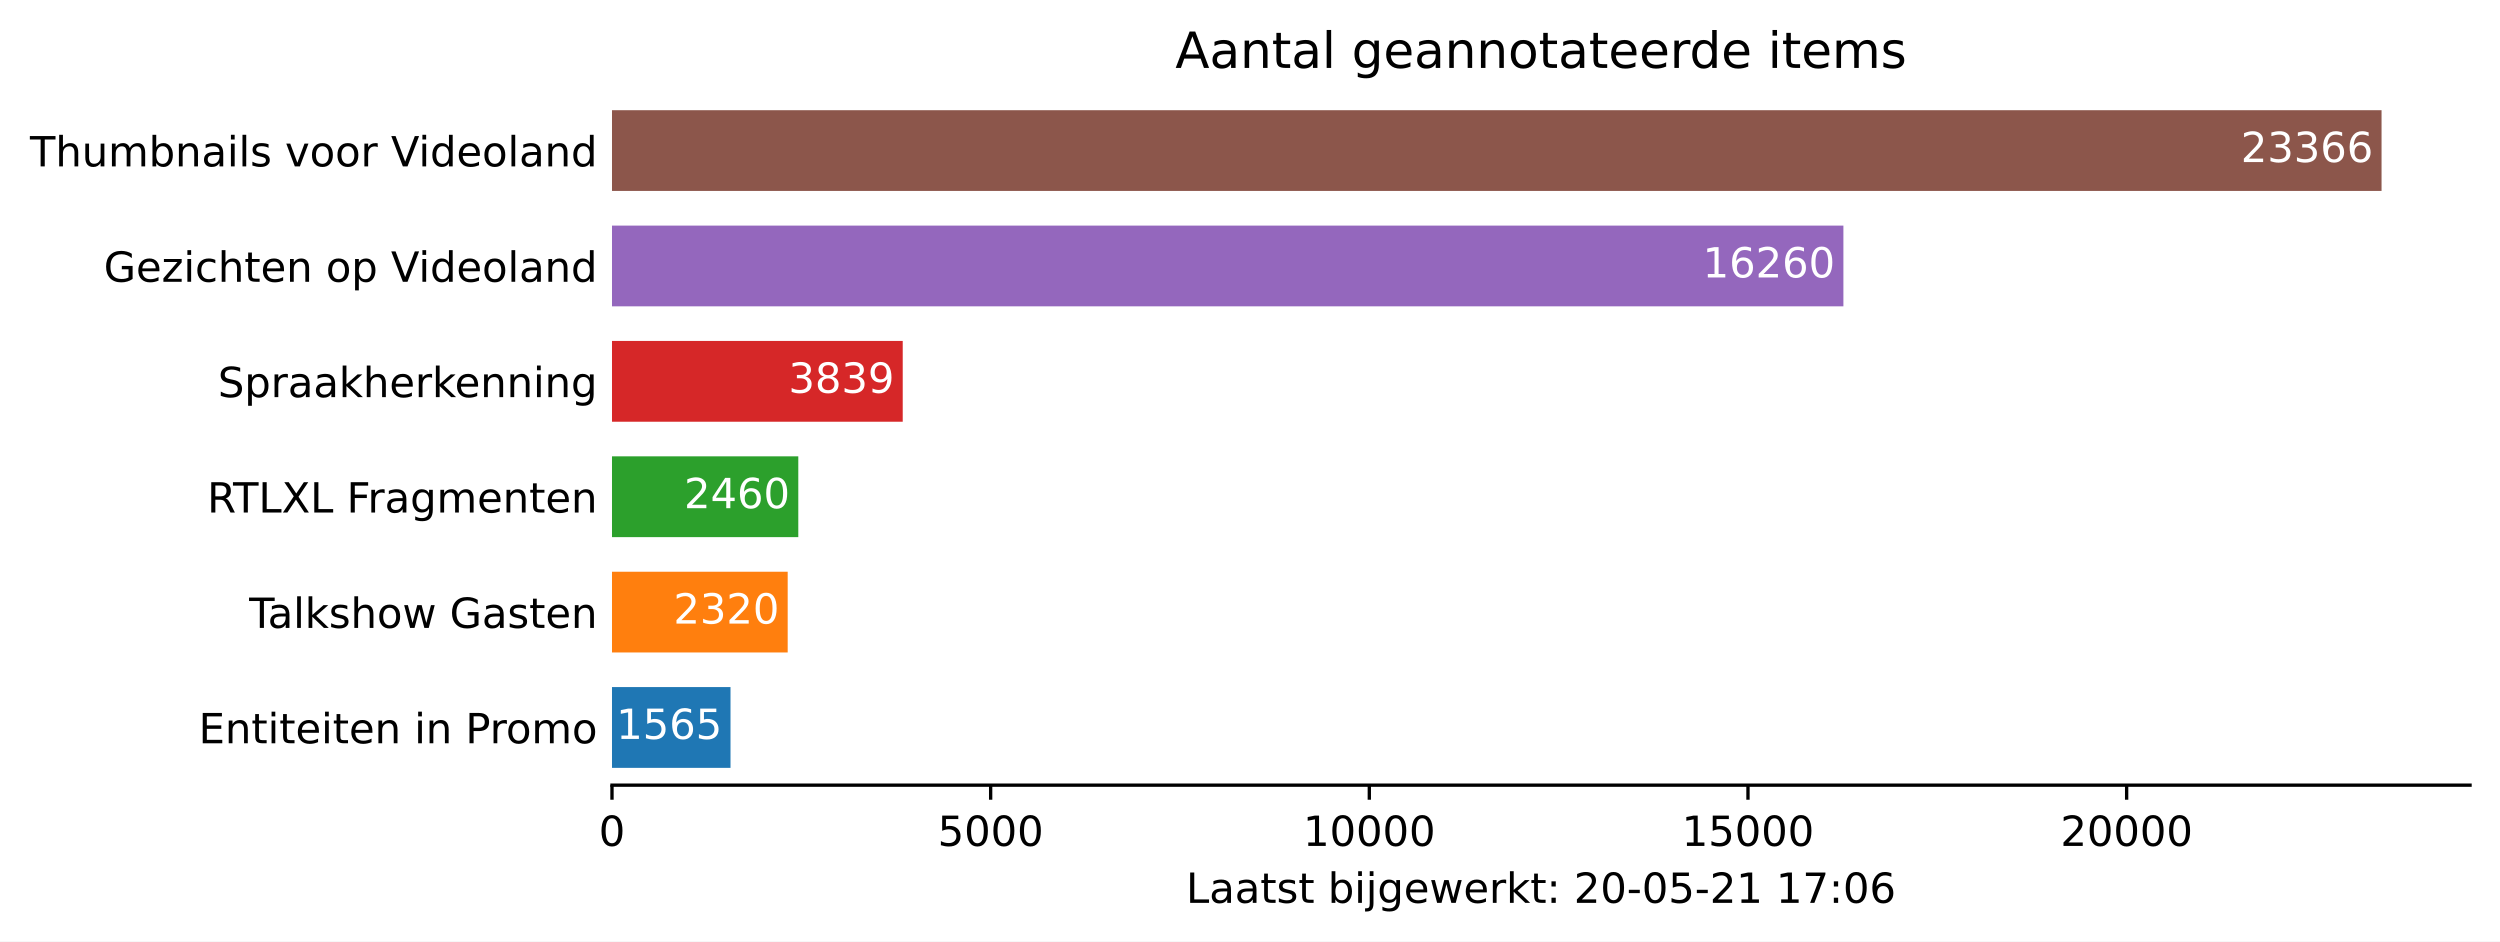
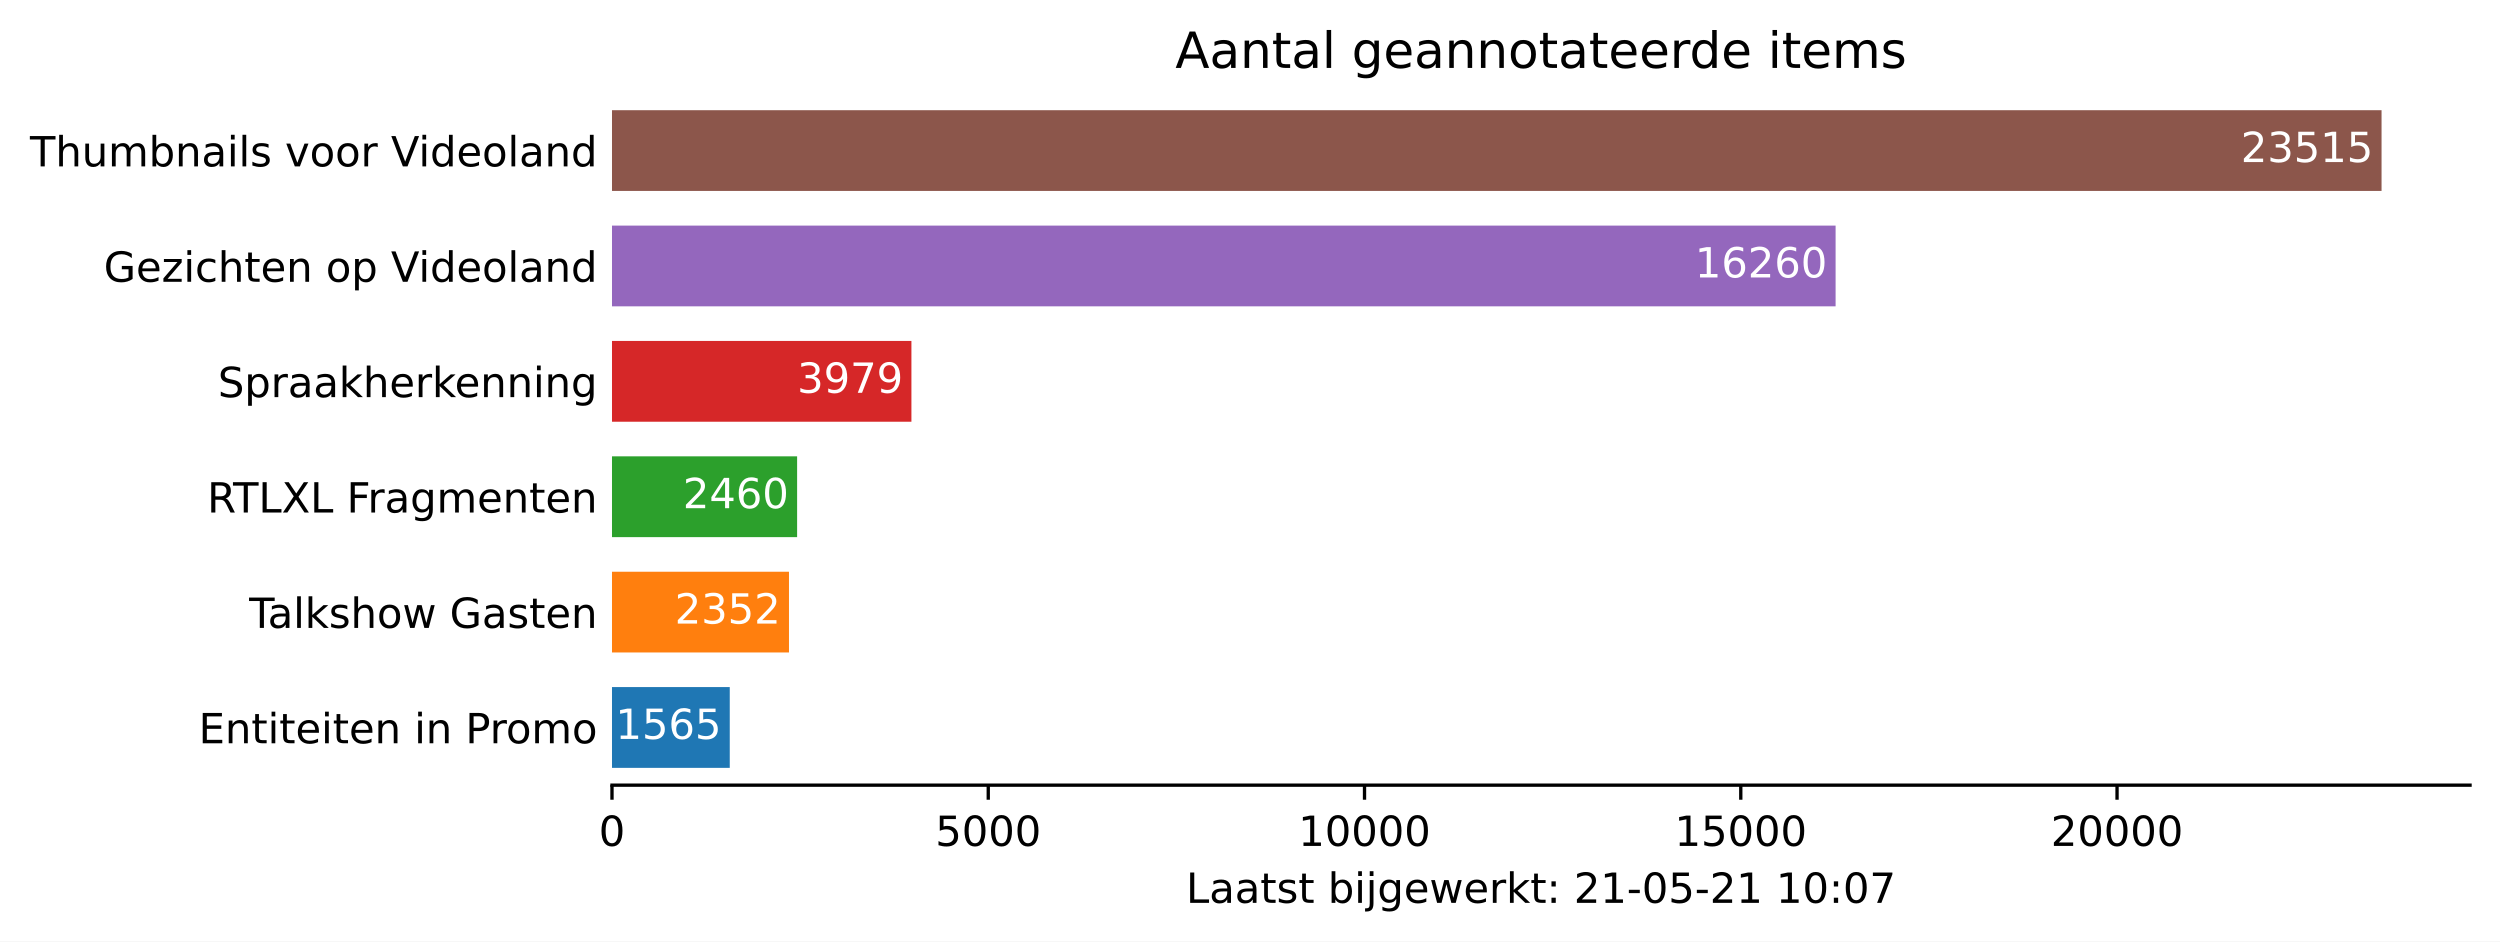
<svg xmlns="http://www.w3.org/2000/svg" xmlns:xlink="http://www.w3.org/1999/xlink" height="226.194pt" version="1.1" viewBox="0 0 600.633 226.194" width="600.633pt">
  <defs>
    <style type="text/css">*{stroke-linecap:butt;stroke-linejoin:round;}</style>
  </defs>
  <g id="figure_1">
    <g id="patch_1">
      <path d="M 0 226.194  L 600.633 226.194  L 600.633 0  L 0 0  z " style="fill:#ffffff;" />
    </g>
    <g id="axes_1">
      <g id="patch_2">
        <path d="M 147.033 188.638  L 593.433 188.638  L 593.433 22.318  L 147.033 22.318  z " style="fill:#ffffff;" />
      </g>
      <g id="patch_3">
-         <path clip-path="url(#pc68df3d76e)" d="M 147.033 184.48  L 175.508 184.48  L 175.508 165.076  L 147.033 165.076  z " style="fill:#1f77b4;" />
+         <path clip-path="url(#pa1f905deb2)" d="M 147.033 184.48  L 175.327 184.48  L 175.327 165.076  L 147.033 165.076  z " style="fill:#1f77b4;" />
      </g>
      <g id="patch_4">
-         <path clip-path="url(#pc68df3d76e)" d="M 147.033 156.76  L 189.245 156.76  L 189.245 137.356  L 147.033 137.356  z " style="fill:#ff7f0e;" />
+         <path clip-path="url(#pa1f905deb2)" d="M 147.033 156.76  L 189.556 156.76  L 189.556 137.356  L 147.033 137.356  z " style="fill:#ff7f0e;" />
      </g>
      <g id="patch_5">
-         <path clip-path="url(#pc68df3d76e)" d="M 147.033 129.04  L 191.792 129.04  L 191.792 109.636  L 147.033 109.636  z " style="fill:#2ca02c;" />
+         <path clip-path="url(#pa1f905deb2)" d="M 147.033 129.04  L 191.509 129.04  L 191.509 109.636  L 147.033 109.636  z " style="fill:#2ca02c;" />
      </g>
      <g id="patch_6">
-         <path clip-path="url(#pc68df3d76e)" d="M 147.033 101.32  L 216.883 101.32  L 216.883 81.916  L 147.033 81.916  z " style="fill:#d62728;" />
+         <path clip-path="url(#pa1f905deb2)" d="M 147.033 101.32  L 218.972 101.32  L 218.972 81.916  L 147.033 81.916  z " style="fill:#d62728;" />
      </g>
      <g id="patch_7">
-         <path clip-path="url(#pc68df3d76e)" d="M 147.033 73.6  L 442.882 73.6  L 442.882 54.196  L 147.033 54.196  z " style="fill:#9467bd;" />
+         <path clip-path="url(#pa1f905deb2)" d="M 147.033 73.6  L 441.008 73.6  L 441.008 54.196  L 147.033 54.196  z " style="fill:#9467bd;" />
      </g>
      <g id="patch_8">
-         <path clip-path="url(#pc68df3d76e)" d="M 147.033 45.88  L 572.176 45.88  L 572.176 26.476  L 147.033 26.476  z " style="fill:#8c564b;" />
+         <path clip-path="url(#pa1f905deb2)" d="M 147.033 45.88  L 572.176 45.88  L 572.176 26.476  L 147.033 26.476  z " style="fill:#8c564b;" />
      </g>
      <g id="matplotlib.axis_1">
        <g id="xtick_1">
          <g id="line2d_1">
            <defs>
-               <path d="M 0 0  L 0 3.5  " id="m10c6b031c1" style="stroke:#000000;stroke-width:0.8;" />
+               <path d="M 0 0  L 0 3.5  " id="m44e2277226" style="stroke:#000000;stroke-width:0.8;" />
            </defs>
            <g>
-               <use style="stroke:#000000;stroke-width:0.8;" x="147.033" xlink:href="#m10c6b031c1" y="188.638" />
+               <use style="stroke:#000000;stroke-width:0.8;" x="147.033" xlink:href="#m44e2277226" y="188.638" />
            </g>
          </g>
          <g id="text_1">
            <g transform="translate(143.8516 203.2366)scale(0.1 -0.1)">
              <defs>
                <path d="M 2034 4250  Q 1547 4250 1301 3770  Q 1056 3291 1056 2328  Q 1056 1369 1301 889  Q 1547 409 2034 409  Q 2525 409 2770 889  Q 3016 1369 3016 2328  Q 3016 3291 2770 3770  Q 2525 4250 2034 4250  z M 2034 4750  Q 2819 4750 3233 4129  Q 3647 3509 3647 2328  Q 3647 1150 3233 529  Q 2819 -91 2034 -91  Q 1250 -91 836 529  Q 422 1150 422 2328  Q 422 3509 836 4129  Q 1250 4750 2034 4750  z " id="DejaVuSans-30" transform="scale(0.015625)" />
              </defs>
              <use xlink:href="#DejaVuSans-30" />
            </g>
          </g>
        </g>
        <g id="xtick_2">
          <g id="line2d_2">
            <g>
-               <use style="stroke:#000000;stroke-width:0.8;" x="238.007" xlink:href="#m10c6b031c1" y="188.638" />
+               <use style="stroke:#000000;stroke-width:0.8;" x="237.431" xlink:href="#m44e2277226" y="188.638" />
            </g>
          </g>
          <g id="text_2">
-             <g transform="translate(225.2825 203.2366)scale(0.1 -0.1)">
+             <g transform="translate(224.706 203.2366)scale(0.1 -0.1)">
              <defs>
                <path d="M 691 4666  L 3169 4666  L 3169 4134  L 1269 4134  L 1269 2991  Q 1406 3038 1543 3061  Q 1681 3084 1819 3084  Q 2600 3084 3056 2656  Q 3513 2228 3513 1497  Q 3513 744 3044 326  Q 2575 -91 1722 -91  Q 1428 -91 1123 -41  Q 819 9 494 109  L 494 744  Q 775 591 1075 516  Q 1375 441 1709 441  Q 2250 441 2565 725  Q 2881 1009 2881 1497  Q 2881 1984 2565 2268  Q 2250 2553 1709 2553  Q 1456 2553 1204 2497  Q 953 2441 691 2322  L 691 4666  z " id="DejaVuSans-35" transform="scale(0.015625)" />
              </defs>
              <use xlink:href="#DejaVuSans-35" />
              <use x="63.623" xlink:href="#DejaVuSans-30" />
              <use x="127.246" xlink:href="#DejaVuSans-30" />
              <use x="190.869" xlink:href="#DejaVuSans-30" />
            </g>
          </g>
        </g>
        <g id="xtick_3">
          <g id="line2d_3">
            <g>
-               <use style="stroke:#000000;stroke-width:0.8;" x="328.982" xlink:href="#m10c6b031c1" y="188.638" />
+               <use style="stroke:#000000;stroke-width:0.8;" x="327.829" xlink:href="#m44e2277226" y="188.638" />
            </g>
          </g>
          <g id="text_3">
-             <g transform="translate(313.0759 203.2366)scale(0.1 -0.1)">
+             <g transform="translate(311.923 203.2366)scale(0.1 -0.1)">
              <defs>
                <path d="M 794 531  L 1825 531  L 1825 4091  L 703 3866  L 703 4441  L 1819 4666  L 2450 4666  L 2450 531  L 3481 531  L 3481 0  L 794 0  L 794 531  z " id="DejaVuSans-31" transform="scale(0.015625)" />
              </defs>
              <use xlink:href="#DejaVuSans-31" />
              <use x="63.623" xlink:href="#DejaVuSans-30" />
              <use x="127.246" xlink:href="#DejaVuSans-30" />
              <use x="190.869" xlink:href="#DejaVuSans-30" />
              <use x="254.492" xlink:href="#DejaVuSans-30" />
            </g>
          </g>
        </g>
        <g id="xtick_4">
          <g id="line2d_4">
            <g>
-               <use style="stroke:#000000;stroke-width:0.8;" x="419.957" xlink:href="#m10c6b031c1" y="188.638" />
+               <use style="stroke:#000000;stroke-width:0.8;" x="418.227" xlink:href="#m44e2277226" y="188.638" />
            </g>
          </g>
          <g id="text_4">
-             <g transform="translate(404.0506 203.2366)scale(0.1 -0.1)">
+             <g transform="translate(402.3212 203.2366)scale(0.1 -0.1)">
              <use xlink:href="#DejaVuSans-31" />
              <use x="63.623" xlink:href="#DejaVuSans-35" />
              <use x="127.246" xlink:href="#DejaVuSans-30" />
              <use x="190.869" xlink:href="#DejaVuSans-30" />
              <use x="254.492" xlink:href="#DejaVuSans-30" />
            </g>
          </g>
        </g>
        <g id="xtick_5">
          <g id="line2d_5">
            <g>
-               <use style="stroke:#000000;stroke-width:0.8;" x="510.932" xlink:href="#m10c6b031c1" y="188.638" />
+               <use style="stroke:#000000;stroke-width:0.8;" x="508.626" xlink:href="#m44e2277226" y="188.638" />
            </g>
          </g>
          <g id="text_5">
-             <g transform="translate(495.0253 203.2366)scale(0.1 -0.1)">
+             <g transform="translate(492.7195 203.2366)scale(0.1 -0.1)">
              <defs>
                <path d="M 1228 531  L 3431 531  L 3431 0  L 469 0  L 469 531  Q 828 903 1448 1529  Q 2069 2156 2228 2338  Q 2531 2678 2651 2914  Q 2772 3150 2772 3378  Q 2772 3750 2511 3984  Q 2250 4219 1831 4219  Q 1534 4219 1204 4116  Q 875 4013 500 3803  L 500 4441  Q 881 4594 1212 4672  Q 1544 4750 1819 4750  Q 2544 4750 2975 4387  Q 3406 4025 3406 3419  Q 3406 3131 3298 2873  Q 3191 2616 2906 2266  Q 2828 2175 2409 1742  Q 1991 1309 1228 531  z " id="DejaVuSans-32" transform="scale(0.015625)" />
              </defs>
              <use xlink:href="#DejaVuSans-32" />
              <use x="63.623" xlink:href="#DejaVuSans-30" />
              <use x="127.246" xlink:href="#DejaVuSans-30" />
              <use x="190.869" xlink:href="#DejaVuSans-30" />
              <use x="254.492" xlink:href="#DejaVuSans-30" />
            </g>
          </g>
        </g>
        <g id="text_6">
          <g transform="translate(284.9578 216.9147)scale(0.1 -0.1)">
            <defs>
              <path d="M 628 4666  L 1259 4666  L 1259 531  L 3531 531  L 3531 0  L 628 0  L 628 4666  z " id="DejaVuSans-4c" transform="scale(0.015625)" />
              <path d="M 2194 1759  Q 1497 1759 1228 1600  Q 959 1441 959 1056  Q 959 750 1161 570  Q 1363 391 1709 391  Q 2188 391 2477 730  Q 2766 1069 2766 1631  L 2766 1759  L 2194 1759  z M 3341 1997  L 3341 0  L 2766 0  L 2766 531  Q 2569 213 2275 61  Q 1981 -91 1556 -91  Q 1019 -91 701 211  Q 384 513 384 1019  Q 384 1609 779 1909  Q 1175 2209 1959 2209  L 2766 2209  L 2766 2266  Q 2766 2663 2505 2880  Q 2244 3097 1772 3097  Q 1472 3097 1187 3025  Q 903 2953 641 2809  L 641 3341  Q 956 3463 1253 3523  Q 1550 3584 1831 3584  Q 2591 3584 2966 3190  Q 3341 2797 3341 1997  z " id="DejaVuSans-61" transform="scale(0.015625)" />
              <path d="M 1172 4494  L 1172 3500  L 2356 3500  L 2356 3053  L 1172 3053  L 1172 1153  Q 1172 725 1289 603  Q 1406 481 1766 481  L 2356 481  L 2356 0  L 1766 0  Q 1100 0 847 248  Q 594 497 594 1153  L 594 3053  L 172 3053  L 172 3500  L 594 3500  L 594 4494  L 1172 4494  z " id="DejaVuSans-74" transform="scale(0.015625)" />
              <path d="M 2834 3397  L 2834 2853  Q 2591 2978 2328 3040  Q 2066 3103 1784 3103  Q 1356 3103 1142 2972  Q 928 2841 928 2578  Q 928 2378 1081 2264  Q 1234 2150 1697 2047  L 1894 2003  Q 2506 1872 2764 1633  Q 3022 1394 3022 966  Q 3022 478 2636 193  Q 2250 -91 1575 -91  Q 1294 -91 989 -36  Q 684 19 347 128  L 347 722  Q 666 556 975 473  Q 1284 391 1588 391  Q 1994 391 2212 530  Q 2431 669 2431 922  Q 2431 1156 2273 1281  Q 2116 1406 1581 1522  L 1381 1569  Q 847 1681 609 1914  Q 372 2147 372 2553  Q 372 3047 722 3315  Q 1072 3584 1716 3584  Q 2034 3584 2315 3537  Q 2597 3491 2834 3397  z " id="DejaVuSans-73" transform="scale(0.015625)" />
              <path id="DejaVuSans-20" transform="scale(0.015625)" />
              <path d="M 3116 1747  Q 3116 2381 2855 2742  Q 2594 3103 2138 3103  Q 1681 3103 1420 2742  Q 1159 2381 1159 1747  Q 1159 1113 1420 752  Q 1681 391 2138 391  Q 2594 391 2855 752  Q 3116 1113 3116 1747  z M 1159 2969  Q 1341 3281 1617 3432  Q 1894 3584 2278 3584  Q 2916 3584 3314 3078  Q 3713 2572 3713 1747  Q 3713 922 3314 415  Q 2916 -91 2278 -91  Q 1894 -91 1617 61  Q 1341 213 1159 525  L 1159 0  L 581 0  L 581 4863  L 1159 4863  L 1159 2969  z " id="DejaVuSans-62" transform="scale(0.015625)" />
              <path d="M 603 3500  L 1178 3500  L 1178 0  L 603 0  L 603 3500  z M 603 4863  L 1178 4863  L 1178 4134  L 603 4134  L 603 4863  z " id="DejaVuSans-69" transform="scale(0.015625)" />
              <path d="M 603 3500  L 1178 3500  L 1178 -63  Q 1178 -731 923 -1031  Q 669 -1331 103 -1331  L -116 -1331  L -116 -844  L 38 -844  Q 366 -844 484 -692  Q 603 -541 603 -63  L 603 3500  z M 603 4863  L 1178 4863  L 1178 4134  L 603 4134  L 603 4863  z " id="DejaVuSans-6a" transform="scale(0.015625)" />
              <path d="M 2906 1791  Q 2906 2416 2648 2759  Q 2391 3103 1925 3103  Q 1463 3103 1205 2759  Q 947 2416 947 1791  Q 947 1169 1205 825  Q 1463 481 1925 481  Q 2391 481 2648 825  Q 2906 1169 2906 1791  z M 3481 434  Q 3481 -459 3084 -895  Q 2688 -1331 1869 -1331  Q 1566 -1331 1297 -1286  Q 1028 -1241 775 -1147  L 775 -588  Q 1028 -725 1275 -790  Q 1522 -856 1778 -856  Q 2344 -856 2625 -561  Q 2906 -266 2906 331  L 2906 616  Q 2728 306 2450 153  Q 2172 0 1784 0  Q 1141 0 747 490  Q 353 981 353 1791  Q 353 2603 747 3093  Q 1141 3584 1784 3584  Q 2172 3584 2450 3431  Q 2728 3278 2906 2969  L 2906 3500  L 3481 3500  L 3481 434  z " id="DejaVuSans-67" transform="scale(0.015625)" />
              <path d="M 3597 1894  L 3597 1613  L 953 1613  Q 991 1019 1311 708  Q 1631 397 2203 397  Q 2534 397 2845 478  Q 3156 559 3463 722  L 3463 178  Q 3153 47 2828 -22  Q 2503 -91 2169 -91  Q 1331 -91 842 396  Q 353 884 353 1716  Q 353 2575 817 3079  Q 1281 3584 2069 3584  Q 2775 3584 3186 3129  Q 3597 2675 3597 1894  z M 3022 2063  Q 3016 2534 2758 2815  Q 2500 3097 2075 3097  Q 1594 3097 1305 2825  Q 1016 2553 972 2059  L 3022 2063  z " id="DejaVuSans-65" transform="scale(0.015625)" />
              <path d="M 269 3500  L 844 3500  L 1563 769  L 2278 3500  L 2956 3500  L 3675 769  L 4391 3500  L 4966 3500  L 4050 0  L 3372 0  L 2619 2869  L 1863 0  L 1184 0  L 269 3500  z " id="DejaVuSans-77" transform="scale(0.015625)" />
              <path d="M 2631 2963  Q 2534 3019 2420 3045  Q 2306 3072 2169 3072  Q 1681 3072 1420 2755  Q 1159 2438 1159 1844  L 1159 0  L 581 0  L 581 3500  L 1159 3500  L 1159 2956  Q 1341 3275 1631 3429  Q 1922 3584 2338 3584  Q 2397 3584 2469 3576  Q 2541 3569 2628 3553  L 2631 2963  z " id="DejaVuSans-72" transform="scale(0.015625)" />
              <path d="M 581 4863  L 1159 4863  L 1159 1991  L 2875 3500  L 3609 3500  L 1753 1863  L 3688 0  L 2938 0  L 1159 1709  L 1159 0  L 581 0  L 581 4863  z " id="DejaVuSans-6b" transform="scale(0.015625)" />
              <path d="M 750 794  L 1409 794  L 1409 0  L 750 0  L 750 794  z M 750 3309  L 1409 3309  L 1409 2516  L 750 2516  L 750 3309  z " id="DejaVuSans-3a" transform="scale(0.015625)" />
              <path d="M 313 2009  L 1997 2009  L 1997 1497  L 313 1497  L 313 2009  z " id="DejaVuSans-2d" transform="scale(0.015625)" />
              <path d="M 525 4666  L 3525 4666  L 3525 4397  L 1831 0  L 1172 0  L 2766 4134  L 525 4134  L 525 4666  z " id="DejaVuSans-37" transform="scale(0.015625)" />
-               <path d="M 2113 2584  Q 1688 2584 1439 2293  Q 1191 2003 1191 1497  Q 1191 994 1439 701  Q 1688 409 2113 409  Q 2538 409 2786 701  Q 3034 994 3034 1497  Q 3034 2003 2786 2293  Q 2538 2584 2113 2584  z M 3366 4563  L 3366 3988  Q 3128 4100 2886 4159  Q 2644 4219 2406 4219  Q 1781 4219 1451 3797  Q 1122 3375 1075 2522  Q 1259 2794 1537 2939  Q 1816 3084 2150 3084  Q 2853 3084 3261 2657  Q 3669 2231 3669 1497  Q 3669 778 3244 343  Q 2819 -91 2113 -91  Q 1303 -91 875 529  Q 447 1150 447 2328  Q 447 3434 972 4092  Q 1497 4750 2381 4750  Q 2619 4750 2861 4703  Q 3103 4656 3366 4563  z " id="DejaVuSans-36" transform="scale(0.015625)" />
            </defs>
            <use xlink:href="#DejaVuSans-4c" />
            <use x="55.713" xlink:href="#DejaVuSans-61" />
            <use x="116.992" xlink:href="#DejaVuSans-61" />
            <use x="178.271" xlink:href="#DejaVuSans-74" />
            <use x="217.48" xlink:href="#DejaVuSans-73" />
            <use x="269.58" xlink:href="#DejaVuSans-74" />
            <use x="308.789" xlink:href="#DejaVuSans-20" />
            <use x="340.576" xlink:href="#DejaVuSans-62" />
            <use x="404.053" xlink:href="#DejaVuSans-69" />
            <use x="431.836" xlink:href="#DejaVuSans-6a" />
            <use x="459.619" xlink:href="#DejaVuSans-67" />
            <use x="523.096" xlink:href="#DejaVuSans-65" />
            <use x="584.619" xlink:href="#DejaVuSans-77" />
            <use x="666.406" xlink:href="#DejaVuSans-65" />
            <use x="727.93" xlink:href="#DejaVuSans-72" />
            <use x="769.043" xlink:href="#DejaVuSans-6b" />
            <use x="826.953" xlink:href="#DejaVuSans-74" />
            <use x="866.162" xlink:href="#DejaVuSans-3a" />
            <use x="899.854" xlink:href="#DejaVuSans-20" />
            <use x="931.641" xlink:href="#DejaVuSans-32" />
-             <use x="995.264" xlink:href="#DejaVuSans-30" />
+             <use x="995.264" xlink:href="#DejaVuSans-31" />
            <use x="1058.887" xlink:href="#DejaVuSans-2d" />
            <use x="1094.971" xlink:href="#DejaVuSans-30" />
            <use x="1158.594" xlink:href="#DejaVuSans-35" />
            <use x="1222.217" xlink:href="#DejaVuSans-2d" />
            <use x="1258.301" xlink:href="#DejaVuSans-32" />
            <use x="1321.924" xlink:href="#DejaVuSans-31" />
            <use x="1385.547" xlink:href="#DejaVuSans-20" />
            <use x="1417.334" xlink:href="#DejaVuSans-31" />
-             <use x="1480.957" xlink:href="#DejaVuSans-37" />
+             <use x="1480.957" xlink:href="#DejaVuSans-30" />
            <use x="1544.58" xlink:href="#DejaVuSans-3a" />
            <use x="1578.271" xlink:href="#DejaVuSans-30" />
-             <use x="1641.895" xlink:href="#DejaVuSans-36" />
+             <use x="1641.895" xlink:href="#DejaVuSans-37" />
          </g>
        </g>
      </g>
      <g id="matplotlib.axis_2">
        <g id="ytick_1">
          <g id="line2d_6" />
          <g id="text_7">
            <g transform="translate(47.725 178.5773)scale(0.1 -0.1)">
              <defs>
                <path d="M 628 4666  L 3578 4666  L 3578 4134  L 1259 4134  L 1259 2753  L 3481 2753  L 3481 2222  L 1259 2222  L 1259 531  L 3634 531  L 3634 0  L 628 0  L 628 4666  z " id="DejaVuSans-45" transform="scale(0.015625)" />
                <path d="M 3513 2113  L 3513 0  L 2938 0  L 2938 2094  Q 2938 2591 2744 2837  Q 2550 3084 2163 3084  Q 1697 3084 1428 2787  Q 1159 2491 1159 1978  L 1159 0  L 581 0  L 581 3500  L 1159 3500  L 1159 2956  Q 1366 3272 1645 3428  Q 1925 3584 2291 3584  Q 2894 3584 3203 3211  Q 3513 2838 3513 2113  z " id="DejaVuSans-6e" transform="scale(0.015625)" />
                <path d="M 1259 4147  L 1259 2394  L 2053 2394  Q 2494 2394 2734 2622  Q 2975 2850 2975 3272  Q 2975 3691 2734 3919  Q 2494 4147 2053 4147  L 1259 4147  z M 628 4666  L 2053 4666  Q 2838 4666 3239 4311  Q 3641 3956 3641 3272  Q 3641 2581 3239 2228  Q 2838 1875 2053 1875  L 1259 1875  L 1259 0  L 628 0  L 628 4666  z " id="DejaVuSans-50" transform="scale(0.015625)" />
                <path d="M 1959 3097  Q 1497 3097 1228 2736  Q 959 2375 959 1747  Q 959 1119 1226 758  Q 1494 397 1959 397  Q 2419 397 2687 759  Q 2956 1122 2956 1747  Q 2956 2369 2687 2733  Q 2419 3097 1959 3097  z M 1959 3584  Q 2709 3584 3137 3096  Q 3566 2609 3566 1747  Q 3566 888 3137 398  Q 2709 -91 1959 -91  Q 1206 -91 779 398  Q 353 888 353 1747  Q 353 2609 779 3096  Q 1206 3584 1959 3584  z " id="DejaVuSans-6f" transform="scale(0.015625)" />
                <path d="M 3328 2828  Q 3544 3216 3844 3400  Q 4144 3584 4550 3584  Q 5097 3584 5394 3201  Q 5691 2819 5691 2113  L 5691 0  L 5113 0  L 5113 2094  Q 5113 2597 4934 2840  Q 4756 3084 4391 3084  Q 3944 3084 3684 2787  Q 3425 2491 3425 1978  L 3425 0  L 2847 0  L 2847 2094  Q 2847 2600 2669 2842  Q 2491 3084 2119 3084  Q 1678 3084 1418 2786  Q 1159 2488 1159 1978  L 1159 0  L 581 0  L 581 3500  L 1159 3500  L 1159 2956  Q 1356 3278 1631 3431  Q 1906 3584 2284 3584  Q 2666 3584 2933 3390  Q 3200 3197 3328 2828  z " id="DejaVuSans-6d" transform="scale(0.015625)" />
              </defs>
              <use xlink:href="#DejaVuSans-45" />
              <use x="63.184" xlink:href="#DejaVuSans-6e" />
              <use x="126.562" xlink:href="#DejaVuSans-74" />
              <use x="165.771" xlink:href="#DejaVuSans-69" />
              <use x="193.555" xlink:href="#DejaVuSans-74" />
              <use x="232.764" xlink:href="#DejaVuSans-65" />
              <use x="294.287" xlink:href="#DejaVuSans-69" />
              <use x="322.07" xlink:href="#DejaVuSans-74" />
              <use x="361.279" xlink:href="#DejaVuSans-65" />
              <use x="422.803" xlink:href="#DejaVuSans-6e" />
              <use x="486.182" xlink:href="#DejaVuSans-20" />
              <use x="517.969" xlink:href="#DejaVuSans-69" />
              <use x="545.752" xlink:href="#DejaVuSans-6e" />
              <use x="609.131" xlink:href="#DejaVuSans-20" />
              <use x="640.918" xlink:href="#DejaVuSans-50" />
              <use x="699.471" xlink:href="#DejaVuSans-72" />
              <use x="738.334" xlink:href="#DejaVuSans-6f" />
              <use x="799.516" xlink:href="#DejaVuSans-6d" />
              <use x="896.928" xlink:href="#DejaVuSans-6f" />
            </g>
          </g>
        </g>
        <g id="ytick_2">
          <g id="line2d_7" />
          <g id="text_8">
            <g transform="translate(59.85938 150.8573)scale(0.1 -0.1)">
              <defs>
                <path d="M -19 4666  L 3928 4666  L 3928 4134  L 2272 4134  L 2272 0  L 1638 0  L 1638 4134  L -19 4134  L -19 4666  z " id="DejaVuSans-54" transform="scale(0.015625)" />
                <path d="M 603 4863  L 1178 4863  L 1178 0  L 603 0  L 603 4863  z " id="DejaVuSans-6c" transform="scale(0.015625)" />
                <path d="M 3513 2113  L 3513 0  L 2938 0  L 2938 2094  Q 2938 2591 2744 2837  Q 2550 3084 2163 3084  Q 1697 3084 1428 2787  Q 1159 2491 1159 1978  L 1159 0  L 581 0  L 581 4863  L 1159 4863  L 1159 2956  Q 1366 3272 1645 3428  Q 1925 3584 2291 3584  Q 2894 3584 3203 3211  Q 3513 2838 3513 2113  z " id="DejaVuSans-68" transform="scale(0.015625)" />
                <path d="M 3809 666  L 3809 1919  L 2778 1919  L 2778 2438  L 4434 2438  L 4434 434  Q 4069 175 3628 42  Q 3188 -91 2688 -91  Q 1594 -91 976 548  Q 359 1188 359 2328  Q 359 3472 976 4111  Q 1594 4750 2688 4750  Q 3144 4750 3555 4637  Q 3966 4525 4313 4306  L 4313 3634  Q 3963 3931 3569 4081  Q 3175 4231 2741 4231  Q 1884 4231 1454 3753  Q 1025 3275 1025 2328  Q 1025 1384 1454 906  Q 1884 428 2741 428  Q 3075 428 3337 486  Q 3600 544 3809 666  z " id="DejaVuSans-47" transform="scale(0.015625)" />
              </defs>
              <use xlink:href="#DejaVuSans-54" />
              <use x="44.584" xlink:href="#DejaVuSans-61" />
              <use x="105.863" xlink:href="#DejaVuSans-6c" />
              <use x="133.646" xlink:href="#DejaVuSans-6b" />
              <use x="191.557" xlink:href="#DejaVuSans-73" />
              <use x="243.656" xlink:href="#DejaVuSans-68" />
              <use x="307.035" xlink:href="#DejaVuSans-6f" />
              <use x="368.217" xlink:href="#DejaVuSans-77" />
              <use x="450.004" xlink:href="#DejaVuSans-20" />
              <use x="481.791" xlink:href="#DejaVuSans-47" />
              <use x="559.281" xlink:href="#DejaVuSans-61" />
              <use x="620.561" xlink:href="#DejaVuSans-73" />
              <use x="672.66" xlink:href="#DejaVuSans-74" />
              <use x="711.869" xlink:href="#DejaVuSans-65" />
              <use x="773.393" xlink:href="#DejaVuSans-6e" />
            </g>
          </g>
        </g>
        <g id="ytick_3">
          <g id="line2d_8" />
          <g id="text_9">
            <g transform="translate(49.77344 123.1373)scale(0.1 -0.1)">
              <defs>
                <path d="M 2841 2188  Q 3044 2119 3236 1894  Q 3428 1669 3622 1275  L 4263 0  L 3584 0  L 2988 1197  Q 2756 1666 2539 1819  Q 2322 1972 1947 1972  L 1259 1972  L 1259 0  L 628 0  L 628 4666  L 2053 4666  Q 2853 4666 3247 4331  Q 3641 3997 3641 3322  Q 3641 2881 3436 2590  Q 3231 2300 2841 2188  z M 1259 4147  L 1259 2491  L 2053 2491  Q 2509 2491 2742 2702  Q 2975 2913 2975 3322  Q 2975 3731 2742 3939  Q 2509 4147 2053 4147  L 1259 4147  z " id="DejaVuSans-52" transform="scale(0.015625)" />
                <path d="M 403 4666  L 1081 4666  L 2241 2931  L 3406 4666  L 4084 4666  L 2584 2425  L 4184 0  L 3506 0  L 2194 1984  L 872 0  L 191 0  L 1856 2491  L 403 4666  z " id="DejaVuSans-58" transform="scale(0.015625)" />
                <path d="M 628 4666  L 3309 4666  L 3309 4134  L 1259 4134  L 1259 2759  L 3109 2759  L 3109 2228  L 1259 2228  L 1259 0  L 628 0  L 628 4666  z " id="DejaVuSans-46" transform="scale(0.015625)" />
              </defs>
              <use xlink:href="#DejaVuSans-52" />
              <use x="62.232" xlink:href="#DejaVuSans-54" />
              <use x="123.316" xlink:href="#DejaVuSans-4c" />
              <use x="179.029" xlink:href="#DejaVuSans-58" />
              <use x="247.535" xlink:href="#DejaVuSans-4c" />
              <use x="303.248" xlink:href="#DejaVuSans-20" />
              <use x="335.035" xlink:href="#DejaVuSans-46" />
              <use x="385.305" xlink:href="#DejaVuSans-72" />
              <use x="426.418" xlink:href="#DejaVuSans-61" />
              <use x="487.697" xlink:href="#DejaVuSans-67" />
              <use x="551.174" xlink:href="#DejaVuSans-6d" />
              <use x="648.586" xlink:href="#DejaVuSans-65" />
              <use x="710.109" xlink:href="#DejaVuSans-6e" />
              <use x="773.488" xlink:href="#DejaVuSans-74" />
              <use x="812.697" xlink:href="#DejaVuSans-65" />
              <use x="874.221" xlink:href="#DejaVuSans-6e" />
            </g>
          </g>
        </g>
        <g id="ytick_4">
          <g id="line2d_9" />
          <g id="text_10">
            <g transform="translate(52.35625 95.41734)scale(0.1 -0.1)">
              <defs>
                <path d="M 3425 4513  L 3425 3897  Q 3066 4069 2747 4153  Q 2428 4238 2131 4238  Q 1616 4238 1336 4038  Q 1056 3838 1056 3469  Q 1056 3159 1242 3001  Q 1428 2844 1947 2747  L 2328 2669  Q 3034 2534 3370 2195  Q 3706 1856 3706 1288  Q 3706 609 3251 259  Q 2797 -91 1919 -91  Q 1588 -91 1214 -16  Q 841 59 441 206  L 441 856  Q 825 641 1194 531  Q 1563 422 1919 422  Q 2459 422 2753 634  Q 3047 847 3047 1241  Q 3047 1584 2836 1778  Q 2625 1972 2144 2069  L 1759 2144  Q 1053 2284 737 2584  Q 422 2884 422 3419  Q 422 4038 858 4394  Q 1294 4750 2059 4750  Q 2388 4750 2728 4690  Q 3069 4631 3425 4513  z " id="DejaVuSans-53" transform="scale(0.015625)" />
                <path d="M 1159 525  L 1159 -1331  L 581 -1331  L 581 3500  L 1159 3500  L 1159 2969  Q 1341 3281 1617 3432  Q 1894 3584 2278 3584  Q 2916 3584 3314 3078  Q 3713 2572 3713 1747  Q 3713 922 3314 415  Q 2916 -91 2278 -91  Q 1894 -91 1617 61  Q 1341 213 1159 525  z M 3116 1747  Q 3116 2381 2855 2742  Q 2594 3103 2138 3103  Q 1681 3103 1420 2742  Q 1159 2381 1159 1747  Q 1159 1113 1420 752  Q 1681 391 2138 391  Q 2594 391 2855 752  Q 3116 1113 3116 1747  z " id="DejaVuSans-70" transform="scale(0.015625)" />
              </defs>
              <use xlink:href="#DejaVuSans-53" />
              <use x="63.477" xlink:href="#DejaVuSans-70" />
              <use x="126.953" xlink:href="#DejaVuSans-72" />
              <use x="168.066" xlink:href="#DejaVuSans-61" />
              <use x="229.346" xlink:href="#DejaVuSans-61" />
              <use x="290.625" xlink:href="#DejaVuSans-6b" />
              <use x="348.535" xlink:href="#DejaVuSans-68" />
              <use x="411.914" xlink:href="#DejaVuSans-65" />
              <use x="473.438" xlink:href="#DejaVuSans-72" />
              <use x="514.551" xlink:href="#DejaVuSans-6b" />
              <use x="568.836" xlink:href="#DejaVuSans-65" />
              <use x="630.359" xlink:href="#DejaVuSans-6e" />
              <use x="693.738" xlink:href="#DejaVuSans-6e" />
              <use x="757.117" xlink:href="#DejaVuSans-69" />
              <use x="784.9" xlink:href="#DejaVuSans-6e" />
              <use x="848.279" xlink:href="#DejaVuSans-67" />
            </g>
          </g>
        </g>
        <g id="ytick_5">
          <g id="line2d_10" />
          <g id="text_11">
            <g transform="translate(24.92813 67.69734)scale(0.1 -0.1)">
              <defs>
                <path d="M 353 3500  L 3084 3500  L 3084 2975  L 922 459  L 3084 459  L 3084 0  L 275 0  L 275 525  L 2438 3041  L 353 3041  L 353 3500  z " id="DejaVuSans-7a" transform="scale(0.015625)" />
                <path d="M 3122 3366  L 3122 2828  Q 2878 2963 2633 3030  Q 2388 3097 2138 3097  Q 1578 3097 1268 2742  Q 959 2388 959 1747  Q 959 1106 1268 751  Q 1578 397 2138 397  Q 2388 397 2633 464  Q 2878 531 3122 666  L 3122 134  Q 2881 22 2623 -34  Q 2366 -91 2075 -91  Q 1284 -91 818 406  Q 353 903 353 1747  Q 353 2603 823 3093  Q 1294 3584 2113 3584  Q 2378 3584 2631 3529  Q 2884 3475 3122 3366  z " id="DejaVuSans-63" transform="scale(0.015625)" />
                <path d="M 1831 0  L 50 4666  L 709 4666  L 2188 738  L 3669 4666  L 4325 4666  L 2547 0  L 1831 0  z " id="DejaVuSans-56" transform="scale(0.015625)" />
                <path d="M 2906 2969  L 2906 4863  L 3481 4863  L 3481 0  L 2906 0  L 2906 525  Q 2725 213 2448 61  Q 2172 -91 1784 -91  Q 1150 -91 751 415  Q 353 922 353 1747  Q 353 2572 751 3078  Q 1150 3584 1784 3584  Q 2172 3584 2448 3432  Q 2725 3281 2906 2969  z M 947 1747  Q 947 1113 1208 752  Q 1469 391 1925 391  Q 2381 391 2643 752  Q 2906 1113 2906 1747  Q 2906 2381 2643 2742  Q 2381 3103 1925 3103  Q 1469 3103 1208 2742  Q 947 2381 947 1747  z " id="DejaVuSans-64" transform="scale(0.015625)" />
              </defs>
              <use xlink:href="#DejaVuSans-47" />
              <use x="77.49" xlink:href="#DejaVuSans-65" />
              <use x="139.014" xlink:href="#DejaVuSans-7a" />
              <use x="191.504" xlink:href="#DejaVuSans-69" />
              <use x="219.287" xlink:href="#DejaVuSans-63" />
              <use x="274.268" xlink:href="#DejaVuSans-68" />
              <use x="337.646" xlink:href="#DejaVuSans-74" />
              <use x="376.855" xlink:href="#DejaVuSans-65" />
              <use x="438.379" xlink:href="#DejaVuSans-6e" />
              <use x="501.758" xlink:href="#DejaVuSans-20" />
              <use x="533.545" xlink:href="#DejaVuSans-6f" />
              <use x="594.727" xlink:href="#DejaVuSans-70" />
              <use x="658.203" xlink:href="#DejaVuSans-20" />
              <use x="689.99" xlink:href="#DejaVuSans-56" />
              <use x="756.148" xlink:href="#DejaVuSans-69" />
              <use x="783.932" xlink:href="#DejaVuSans-64" />
              <use x="847.408" xlink:href="#DejaVuSans-65" />
              <use x="908.932" xlink:href="#DejaVuSans-6f" />
              <use x="970.113" xlink:href="#DejaVuSans-6c" />
              <use x="997.896" xlink:href="#DejaVuSans-61" />
              <use x="1059.176" xlink:href="#DejaVuSans-6e" />
              <use x="1122.555" xlink:href="#DejaVuSans-64" />
            </g>
          </g>
        </g>
        <g id="ytick_6">
          <g id="line2d_11" />
          <g id="text_12">
            <g transform="translate(7.2 39.97734)scale(0.1 -0.1)">
              <defs>
                <path d="M 544 1381  L 544 3500  L 1119 3500  L 1119 1403  Q 1119 906 1312 657  Q 1506 409 1894 409  Q 2359 409 2629 706  Q 2900 1003 2900 1516  L 2900 3500  L 3475 3500  L 3475 0  L 2900 0  L 2900 538  Q 2691 219 2414 64  Q 2138 -91 1772 -91  Q 1169 -91 856 284  Q 544 659 544 1381  z M 1991 3584  L 1991 3584  z " id="DejaVuSans-75" transform="scale(0.015625)" />
                <path d="M 191 3500  L 800 3500  L 1894 563  L 2988 3500  L 3597 3500  L 2284 0  L 1503 0  L 191 3500  z " id="DejaVuSans-76" transform="scale(0.015625)" />
              </defs>
              <use xlink:href="#DejaVuSans-54" />
              <use x="61.084" xlink:href="#DejaVuSans-68" />
              <use x="124.463" xlink:href="#DejaVuSans-75" />
              <use x="187.842" xlink:href="#DejaVuSans-6d" />
              <use x="285.254" xlink:href="#DejaVuSans-62" />
              <use x="348.73" xlink:href="#DejaVuSans-6e" />
              <use x="412.109" xlink:href="#DejaVuSans-61" />
              <use x="473.389" xlink:href="#DejaVuSans-69" />
              <use x="501.172" xlink:href="#DejaVuSans-6c" />
              <use x="528.955" xlink:href="#DejaVuSans-73" />
              <use x="581.055" xlink:href="#DejaVuSans-20" />
              <use x="612.842" xlink:href="#DejaVuSans-76" />
              <use x="672.021" xlink:href="#DejaVuSans-6f" />
              <use x="733.203" xlink:href="#DejaVuSans-6f" />
              <use x="794.385" xlink:href="#DejaVuSans-72" />
              <use x="835.498" xlink:href="#DejaVuSans-20" />
              <use x="867.285" xlink:href="#DejaVuSans-56" />
              <use x="933.443" xlink:href="#DejaVuSans-69" />
              <use x="961.227" xlink:href="#DejaVuSans-64" />
              <use x="1024.703" xlink:href="#DejaVuSans-65" />
              <use x="1086.227" xlink:href="#DejaVuSans-6f" />
              <use x="1147.408" xlink:href="#DejaVuSans-6c" />
              <use x="1175.191" xlink:href="#DejaVuSans-61" />
              <use x="1236.471" xlink:href="#DejaVuSans-6e" />
              <use x="1299.85" xlink:href="#DejaVuSans-64" />
            </g>
          </g>
        </g>
      </g>
      <g id="patch_9">
        <path d="M 147.033 188.638  L 593.433 188.638  " style="fill:none;stroke:#000000;stroke-linecap:square;stroke-linejoin:miter;stroke-width:0.8;" />
      </g>
      <g id="text_13">
-         <g style="fill:#ffffff;" transform="translate(148.0579 177.5375)scale(0.1 -0.1)">
+         <g style="fill:#ffffff;" transform="translate(147.8775 177.5375)scale(0.1 -0.1)">
+           <defs>
+             <path d="M 2113 2584  Q 1688 2584 1439 2293  Q 1191 2003 1191 1497  Q 1191 994 1439 701  Q 1688 409 2113 409  Q 2538 409 2786 701  Q 3034 994 3034 1497  Q 3034 2003 2786 2293  Q 2538 2584 2113 2584  z M 3366 4563  L 3366 3988  Q 3128 4100 2886 4159  Q 2644 4219 2406 4219  Q 1781 4219 1451 3797  Q 1122 3375 1075 2522  Q 1259 2794 1537 2939  Q 1816 3084 2150 3084  Q 2853 3084 3261 2657  Q 3669 2231 3669 1497  Q 3669 778 3244 343  Q 2819 -91 2113 -91  Q 1303 -91 875 529  Q 447 1150 447 2328  Q 447 3434 972 4092  Q 1497 4750 2381 4750  Q 2619 4750 2861 4703  Q 3103 4656 3366 4563  z " id="DejaVuSans-36" transform="scale(0.015625)" />
+           </defs>
          <use xlink:href="#DejaVuSans-31" />
          <use x="63.623" xlink:href="#DejaVuSans-35" />
          <use x="127.246" xlink:href="#DejaVuSans-36" />
          <use x="190.869" xlink:href="#DejaVuSans-35" />
        </g>
      </g>
      <g id="text_14">
-         <g style="fill:#ffffff;" transform="translate(161.7951 149.8175)scale(0.1 -0.1)">
+         <g style="fill:#ffffff;" transform="translate(162.1061 149.8175)scale(0.1 -0.1)">
          <defs>
            <path d="M 2597 2516  Q 3050 2419 3304 2112  Q 3559 1806 3559 1356  Q 3559 666 3084 287  Q 2609 -91 1734 -91  Q 1441 -91 1130 -33  Q 819 25 488 141  L 488 750  Q 750 597 1062 519  Q 1375 441 1716 441  Q 2309 441 2620 675  Q 2931 909 2931 1356  Q 2931 1769 2642 2001  Q 2353 2234 1838 2234  L 1294 2234  L 1294 2753  L 1863 2753  Q 2328 2753 2575 2939  Q 2822 3125 2822 3475  Q 2822 3834 2567 4026  Q 2313 4219 1838 4219  Q 1578 4219 1281 4162  Q 984 4106 628 3988  L 628 4550  Q 988 4650 1302 4700  Q 1616 4750 1894 4750  Q 2613 4750 3031 4423  Q 3450 4097 3450 3541  Q 3450 3153 3228 2886  Q 3006 2619 2597 2516  z " id="DejaVuSans-33" transform="scale(0.015625)" />
          </defs>
          <use xlink:href="#DejaVuSans-32" />
          <use x="63.623" xlink:href="#DejaVuSans-33" />
-           <use x="127.246" xlink:href="#DejaVuSans-32" />
-           <use x="190.869" xlink:href="#DejaVuSans-30" />
+           <use x="127.246" xlink:href="#DejaVuSans-35" />
+           <use x="190.869" xlink:href="#DejaVuSans-32" />
        </g>
      </g>
      <g id="text_15">
-         <g style="fill:#ffffff;" transform="translate(164.3424 122.0975)scale(0.1 -0.1)">
+         <g style="fill:#ffffff;" transform="translate(164.0587 122.0975)scale(0.1 -0.1)">
          <defs>
            <path d="M 2419 4116  L 825 1625  L 2419 1625  L 2419 4116  z M 2253 4666  L 3047 4666  L 3047 1625  L 3713 1625  L 3713 1100  L 3047 1100  L 3047 0  L 2419 0  L 2419 1100  L 313 1100  L 313 1709  L 2253 4666  z " id="DejaVuSans-34" transform="scale(0.015625)" />
          </defs>
          <use xlink:href="#DejaVuSans-32" />
          <use x="63.623" xlink:href="#DejaVuSans-34" />
          <use x="127.246" xlink:href="#DejaVuSans-36" />
          <use x="190.869" xlink:href="#DejaVuSans-30" />
        </g>
      </g>
      <g id="text_16">
-         <g style="fill:#ffffff;" transform="translate(189.4332 94.3775)scale(0.1 -0.1)">
+         <g style="fill:#ffffff;" transform="translate(191.5217 94.3775)scale(0.1 -0.1)">
          <defs>
-             <path d="M 2034 2216  Q 1584 2216 1326 1975  Q 1069 1734 1069 1313  Q 1069 891 1326 650  Q 1584 409 2034 409  Q 2484 409 2743 651  Q 3003 894 3003 1313  Q 3003 1734 2745 1975  Q 2488 2216 2034 2216  z M 1403 2484  Q 997 2584 770 2862  Q 544 3141 544 3541  Q 544 4100 942 4425  Q 1341 4750 2034 4750  Q 2731 4750 3128 4425  Q 3525 4100 3525 3541  Q 3525 3141 3298 2862  Q 3072 2584 2669 2484  Q 3125 2378 3379 2068  Q 3634 1759 3634 1313  Q 3634 634 3220 271  Q 2806 -91 2034 -91  Q 1263 -91 848 271  Q 434 634 434 1313  Q 434 1759 690 2068  Q 947 2378 1403 2484  z M 1172 3481  Q 1172 3119 1398 2916  Q 1625 2713 2034 2713  Q 2441 2713 2670 2916  Q 2900 3119 2900 3481  Q 2900 3844 2670 4047  Q 2441 4250 2034 4250  Q 1625 4250 1398 4047  Q 1172 3844 1172 3481  z " id="DejaVuSans-38" transform="scale(0.015625)" />
            <path d="M 703 97  L 703 672  Q 941 559 1184 500  Q 1428 441 1663 441  Q 2288 441 2617 861  Q 2947 1281 2994 2138  Q 2813 1869 2534 1725  Q 2256 1581 1919 1581  Q 1219 1581 811 2004  Q 403 2428 403 3163  Q 403 3881 828 4315  Q 1253 4750 1959 4750  Q 2769 4750 3195 4129  Q 3622 3509 3622 2328  Q 3622 1225 3098 567  Q 2575 -91 1691 -91  Q 1453 -91 1209 -44  Q 966 3 703 97  z M 1959 2075  Q 2384 2075 2632 2365  Q 2881 2656 2881 3163  Q 2881 3666 2632 3958  Q 2384 4250 1959 4250  Q 1534 4250 1286 3958  Q 1038 3666 1038 3163  Q 1038 2656 1286 2365  Q 1534 2075 1959 2075  z " id="DejaVuSans-39" transform="scale(0.015625)" />
          </defs>
          <use xlink:href="#DejaVuSans-33" />
-           <use x="63.623" xlink:href="#DejaVuSans-38" />
-           <use x="127.246" xlink:href="#DejaVuSans-33" />
+           <use x="63.623" xlink:href="#DejaVuSans-39" />
+           <use x="127.246" xlink:href="#DejaVuSans-37" />
          <use x="190.869" xlink:href="#DejaVuSans-39" />
        </g>
      </g>
      <g id="text_17">
-         <g style="fill:#ffffff;" transform="translate(409.07 66.6575)scale(0.1 -0.1)">
+         <g style="fill:#ffffff;" transform="translate(407.1953 66.6575)scale(0.1 -0.1)">
          <use xlink:href="#DejaVuSans-31" />
          <use x="63.623" xlink:href="#DejaVuSans-36" />
          <use x="127.246" xlink:href="#DejaVuSans-32" />
          <use x="190.869" xlink:href="#DejaVuSans-36" />
          <use x="254.492" xlink:href="#DejaVuSans-30" />
        </g>
      </g>
      <g id="text_18">
        <g style="fill:#ffffff;" transform="translate(538.3632 38.9375)scale(0.1 -0.1)">
          <use xlink:href="#DejaVuSans-32" />
          <use x="63.623" xlink:href="#DejaVuSans-33" />
-           <use x="127.246" xlink:href="#DejaVuSans-33" />
-           <use x="190.869" xlink:href="#DejaVuSans-36" />
-           <use x="254.492" xlink:href="#DejaVuSans-36" />
+           <use x="127.246" xlink:href="#DejaVuSans-35" />
+           <use x="190.869" xlink:href="#DejaVuSans-31" />
+           <use x="254.492" xlink:href="#DejaVuSans-35" />
        </g>
      </g>
      <g id="text_19">
        <g transform="translate(282.3769 16.31812)scale(0.12 -0.12)">
          <defs>
            <path d="M 2188 4044  L 1331 1722  L 3047 1722  L 2188 4044  z M 1831 4666  L 2547 4666  L 4325 0  L 3669 0  L 3244 1197  L 1141 1197  L 716 0  L 50 0  L 1831 4666  z " id="DejaVuSans-41" transform="scale(0.015625)" />
          </defs>
          <use xlink:href="#DejaVuSans-41" />
          <use x="68.408" xlink:href="#DejaVuSans-61" />
          <use x="129.688" xlink:href="#DejaVuSans-6e" />
          <use x="193.066" xlink:href="#DejaVuSans-74" />
          <use x="232.275" xlink:href="#DejaVuSans-61" />
          <use x="293.555" xlink:href="#DejaVuSans-6c" />
          <use x="321.338" xlink:href="#DejaVuSans-20" />
          <use x="353.125" xlink:href="#DejaVuSans-67" />
          <use x="416.602" xlink:href="#DejaVuSans-65" />
          <use x="478.125" xlink:href="#DejaVuSans-61" />
          <use x="539.404" xlink:href="#DejaVuSans-6e" />
          <use x="602.783" xlink:href="#DejaVuSans-6e" />
          <use x="666.162" xlink:href="#DejaVuSans-6f" />
          <use x="727.344" xlink:href="#DejaVuSans-74" />
          <use x="766.553" xlink:href="#DejaVuSans-61" />
          <use x="827.832" xlink:href="#DejaVuSans-74" />
          <use x="867.041" xlink:href="#DejaVuSans-65" />
          <use x="928.564" xlink:href="#DejaVuSans-65" />
          <use x="990.088" xlink:href="#DejaVuSans-72" />
          <use x="1029.451" xlink:href="#DejaVuSans-64" />
          <use x="1092.928" xlink:href="#DejaVuSans-65" />
          <use x="1154.451" xlink:href="#DejaVuSans-20" />
          <use x="1186.238" xlink:href="#DejaVuSans-69" />
          <use x="1214.021" xlink:href="#DejaVuSans-74" />
          <use x="1253.23" xlink:href="#DejaVuSans-65" />
          <use x="1314.754" xlink:href="#DejaVuSans-6d" />
          <use x="1412.166" xlink:href="#DejaVuSans-73" />
        </g>
      </g>
    </g>
  </g>
  <defs>
-     <clipPath id="pc68df3d76e">
+     <clipPath id="pa1f905deb2">
      <rect height="166.32" width="446.4" x="147.033" y="22.318" />
    </clipPath>
  </defs>
</svg>
